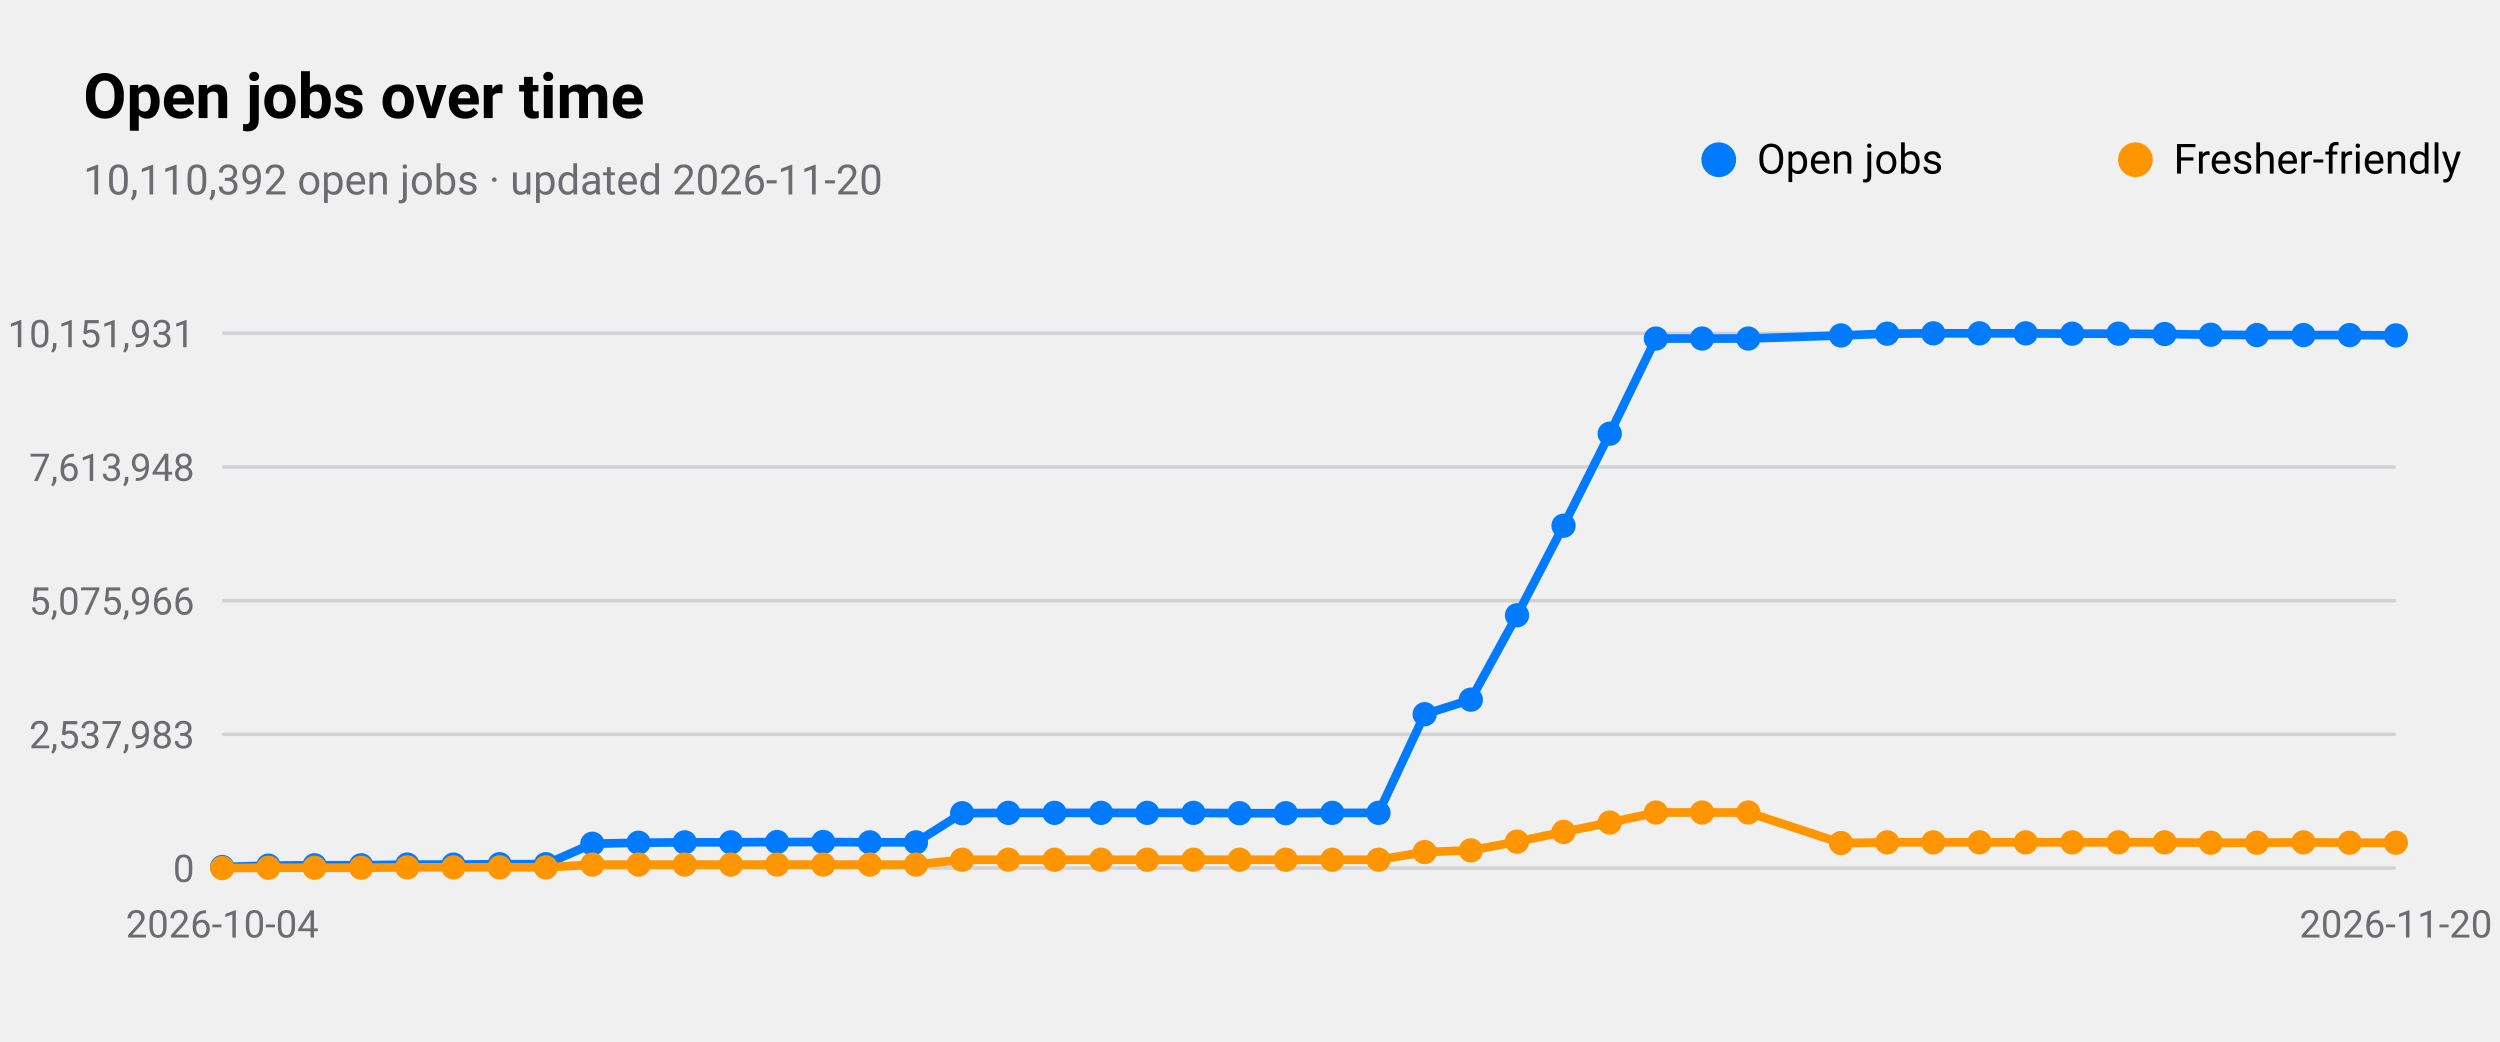
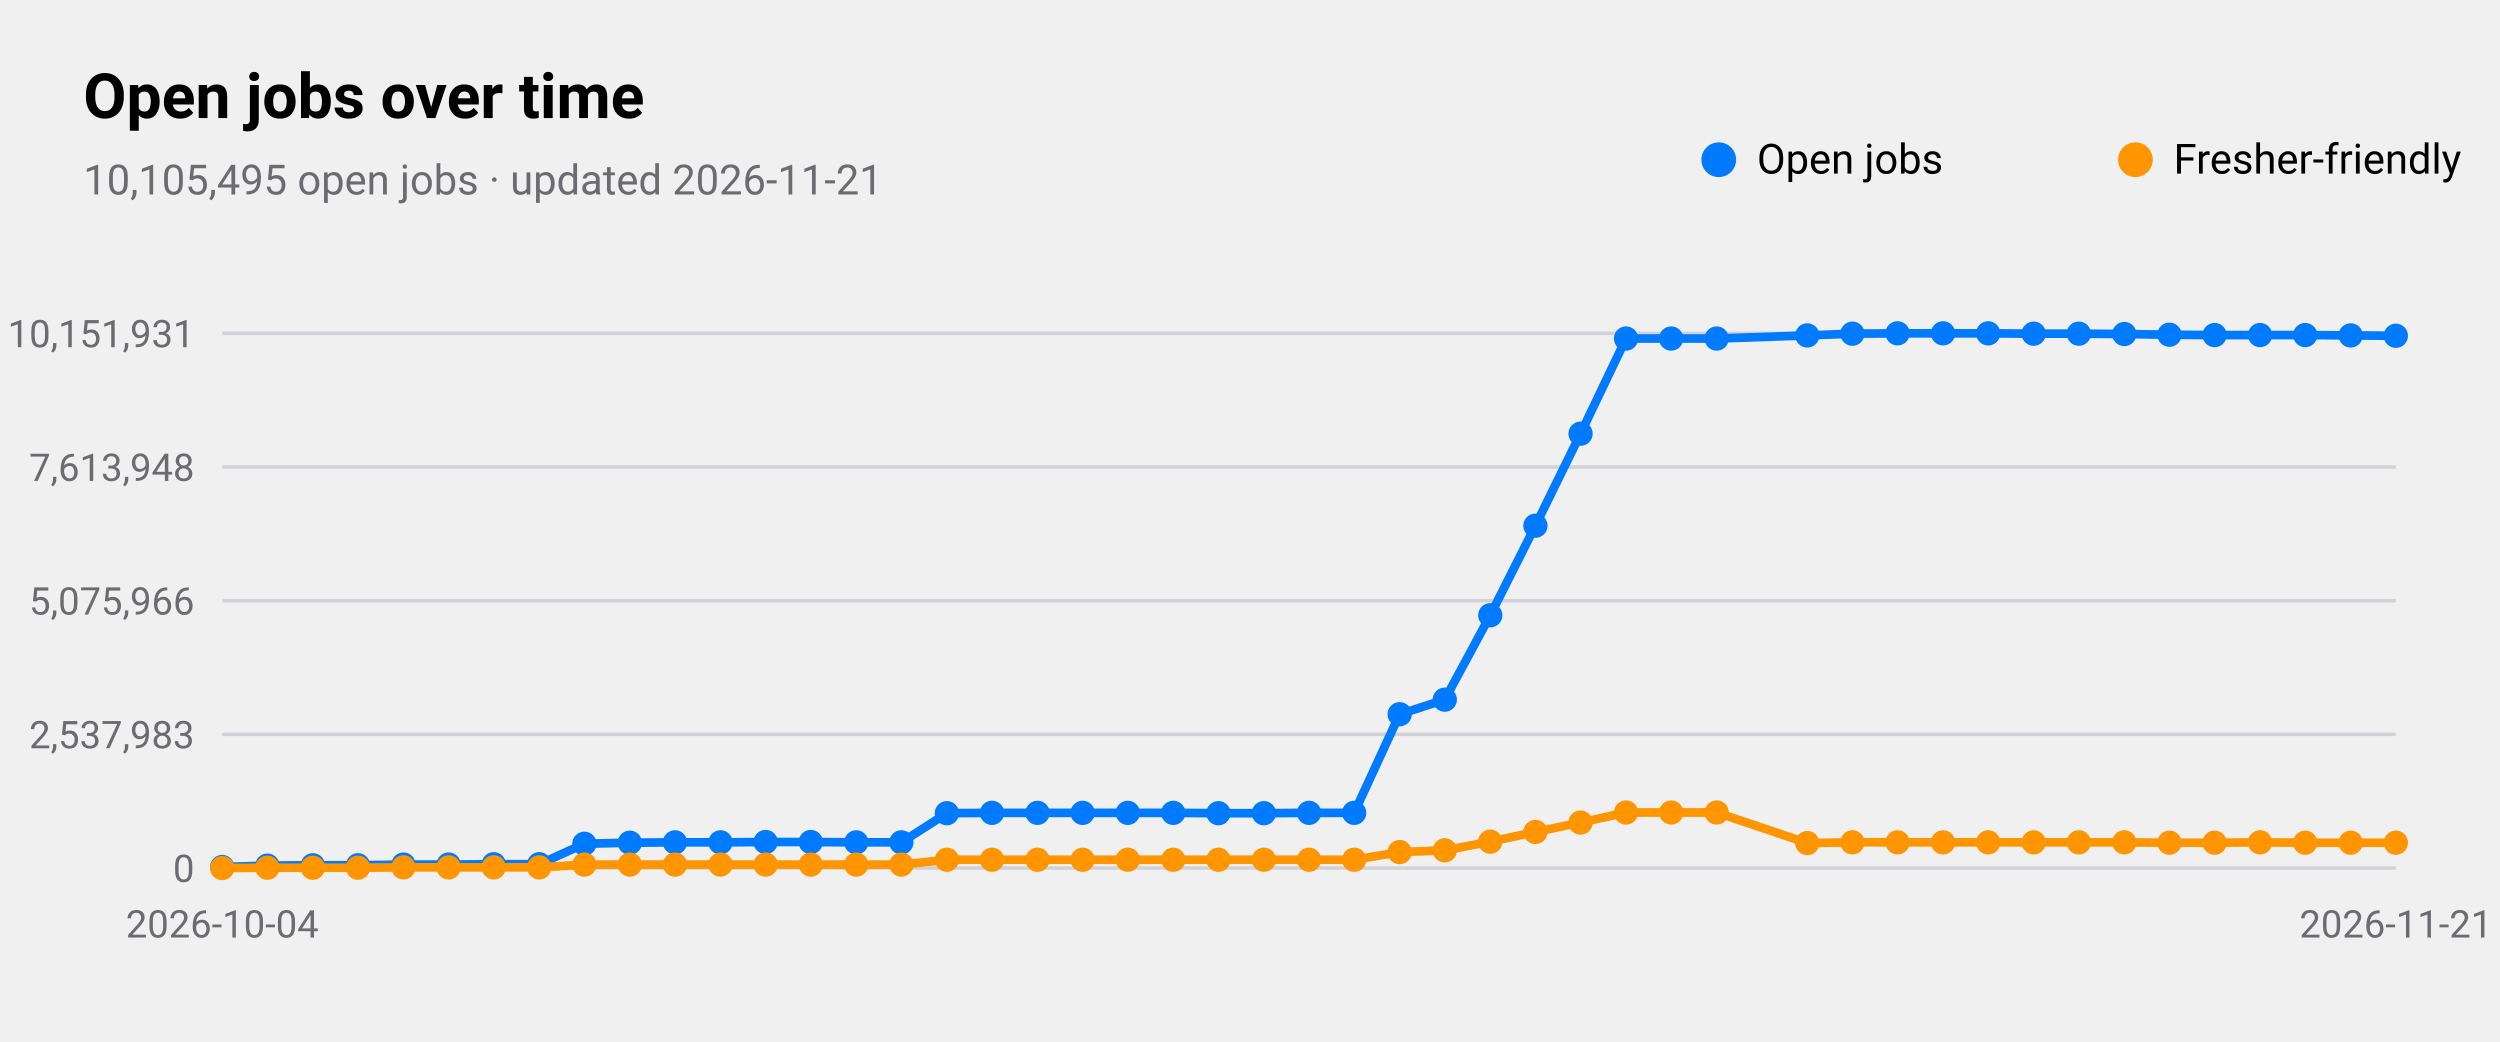
<svg xmlns="http://www.w3.org/2000/svg" viewBox="0 0 720 300" width="720" height="300" role="img" aria-label="Open jobs over time">
  <style>
text{font-family:-apple-system,BlinkMacSystemFont,"SF Pro Text","Helvetica Neue","Segoe UI",Roboto,sans-serif;fill:#000}
.sub,.val,.axis{fill:#6c6c70}.bar{fill:#007aff}.track{fill:#e5e5ea}.grid{stroke:#d1d1d6}
.l1{fill:none;stroke:#007aff;stroke-width:2.5}.d1{fill:#007aff}.l2{fill:none;stroke:#ff9500;stroke-width:2.5}.d2{fill:#ff9500}
.l3{fill:none;stroke:#34c759;stroke-width:2.5}.d3{fill:#34c759}.l4{fill:none;stroke:#af52de;stroke-width:2.5}.d4{fill:#af52de}
.l5{fill:none;stroke:#ff3b30;stroke-width:2.5}.d5{fill:#ff3b30}.l6{fill:none;stroke:#00b8d4;stroke-width:2.5}.d6{fill:#00b8d4}
@media(prefers-color-scheme:dark){text{fill:#fff}.sub,.val,.axis{fill:#98989d}.bar{fill:#0a84ff}.track{fill:#2c2c2e}.grid{stroke:#38383a}
.l1{stroke:#0a84ff}.d1{fill:#0a84ff}.l2{stroke:#ff9f0a}.d2{fill:#ff9f0a}
.l3{stroke:#30d158}.d3{fill:#30d158}.l4{stroke:#bf5af2}.d4{fill:#bf5af2}.l5{stroke:#ff453a}.d5{fill:#ff453a}.l6{stroke:#40cbe0}.d6{fill:#40cbe0}}
</style>
  <text x="24" y="34" font-size="18" font-weight="600">Open jobs over time</text>
-   <text class="sub" x="24" y="56" font-size="12">10,110,392 open jobs · updated 2026-11-20</text>
+   <text class="sub" x="24" y="56" font-size="12">10,105,495 open jobs · updated 2026-11-21</text>
  <line class="grid" x1="64" x2="690" y1="250.0" y2="250.0" />
  <text class="axis" x="56" y="254.0" font-size="11" text-anchor="end">0</text>
  <line class="grid" x1="64" x2="690" y1="211.5" y2="211.5" />
  <text class="axis" x="56" y="215.5" font-size="11" text-anchor="end">2,537,983</text>
  <line class="grid" x1="64" x2="690" y1="173.0" y2="173.0" />
  <text class="axis" x="56" y="177.0" font-size="11" text-anchor="end">5,075,966</text>
  <line class="grid" x1="64" x2="690" y1="134.5" y2="134.5" />
  <text class="axis" x="56" y="138.5" font-size="11" text-anchor="end">7,613,948</text>
  <line class="grid" x1="64" x2="690" y1="96.0" y2="96.0" />
  <text class="axis" x="56" y="100.0" font-size="11" text-anchor="end">10,151,931</text>
  <text class="axis" x="64.0" y="270" font-size="11" text-anchor="middle">2026-10-04</text>
-   <text class="axis" x="690.0" y="270" font-size="11" text-anchor="middle">2026-11-20</text>
-   <polyline class="l1" points="64.0,249.7 77.3,249.3 90.6,249.2 104.0,249.2 117.3,249.0 130.6,249.0 143.9,248.9 157.2,248.9 170.6,243.0 183.9,242.7 197.2,242.6 210.5,242.6 223.8,242.5 237.1,242.5 250.5,242.6 263.8,242.6 277.1,234.2 290.4,234.1 303.7,234.1 317.1,234.1 330.4,234.1 343.7,234.1 357.0,234.2 370.3,234.2 383.7,234.1 397.0,234.1 410.3,205.7 423.6,201.5 436.9,177.2 450.3,151.4 463.6,124.9 476.9,97.5 490.2,97.5 503.5,97.5 530.2,96.6 543.5,96.1 556.8,96.0 570.1,96.0 583.4,96.0 596.8,96.1 610.1,96.1 623.4,96.2 636.7,96.4 650.0,96.5 663.4,96.5 676.7,96.5 690.0,96.6" />
+   <text class="axis" x="690.0" y="270" font-size="11" text-anchor="middle">2026-11-21</text>
+   <polyline class="l1" points="64.0,249.7 77.0,249.3 90.1,249.2 103.1,249.2 116.2,249.0 129.2,249.0 142.2,248.9 155.3,248.9 168.3,243.0 181.4,242.7 194.4,242.6 207.5,242.6 220.5,242.5 233.5,242.5 246.6,242.6 259.6,242.6 272.7,234.2 285.7,234.1 298.8,234.1 311.8,234.1 324.8,234.1 337.9,234.1 350.9,234.2 364.0,234.2 377.0,234.1 390.0,234.1 403.1,205.7 416.1,201.5 429.2,177.2 442.2,151.4 455.2,124.9 468.3,97.5 481.3,97.5 494.4,97.5 520.5,96.6 533.5,96.1 546.5,96.0 559.6,96.0 572.6,96.0 585.7,96.1 598.7,96.1 611.8,96.2 624.8,96.4 637.8,96.5 650.9,96.5 663.9,96.5 677.0,96.6 690.0,96.7" />
  <circle class="d1" cx="64.0" cy="249.7" r="3.5" />
-   <circle class="d1" cx="77.3" cy="249.3" r="3.5" />
-   <circle class="d1" cx="90.6" cy="249.2" r="3.5" />
-   <circle class="d1" cx="104.0" cy="249.2" r="3.5" />
-   <circle class="d1" cx="117.3" cy="249.0" r="3.5" />
-   <circle class="d1" cx="130.6" cy="249.0" r="3.5" />
-   <circle class="d1" cx="143.9" cy="248.9" r="3.5" />
-   <circle class="d1" cx="157.2" cy="248.9" r="3.5" />
-   <circle class="d1" cx="170.6" cy="243.0" r="3.5" />
-   <circle class="d1" cx="183.9" cy="242.7" r="3.5" />
-   <circle class="d1" cx="197.2" cy="242.6" r="3.5" />
-   <circle class="d1" cx="210.5" cy="242.6" r="3.5" />
-   <circle class="d1" cx="223.8" cy="242.5" r="3.5" />
-   <circle class="d1" cx="237.1" cy="242.5" r="3.5" />
-   <circle class="d1" cx="250.5" cy="242.6" r="3.5" />
-   <circle class="d1" cx="263.8" cy="242.6" r="3.5" />
-   <circle class="d1" cx="277.1" cy="234.2" r="3.5" />
-   <circle class="d1" cx="290.4" cy="234.1" r="3.5" />
-   <circle class="d1" cx="303.7" cy="234.1" r="3.5" />
-   <circle class="d1" cx="317.1" cy="234.1" r="3.5" />
-   <circle class="d1" cx="330.4" cy="234.1" r="3.5" />
-   <circle class="d1" cx="343.7" cy="234.1" r="3.5" />
-   <circle class="d1" cx="357.0" cy="234.2" r="3.5" />
-   <circle class="d1" cx="370.3" cy="234.2" r="3.5" />
-   <circle class="d1" cx="383.7" cy="234.1" r="3.5" />
-   <circle class="d1" cx="397.0" cy="234.1" r="3.5" />
-   <circle class="d1" cx="410.3" cy="205.7" r="3.5" />
-   <circle class="d1" cx="423.6" cy="201.5" r="3.5" />
-   <circle class="d1" cx="436.9" cy="177.2" r="3.5" />
-   <circle class="d1" cx="450.3" cy="151.4" r="3.5" />
-   <circle class="d1" cx="463.6" cy="124.9" r="3.5" />
-   <circle class="d1" cx="476.9" cy="97.5" r="3.5" />
-   <circle class="d1" cx="490.2" cy="97.5" r="3.5" />
-   <circle class="d1" cx="503.5" cy="97.5" r="3.5" />
-   <circle class="d1" cx="530.2" cy="96.6" r="3.5" />
-   <circle class="d1" cx="543.5" cy="96.1" r="3.5" />
-   <circle class="d1" cx="556.8" cy="96.0" r="3.5" />
-   <circle class="d1" cx="570.1" cy="96.0" r="3.5" />
-   <circle class="d1" cx="583.4" cy="96.0" r="3.5" />
-   <circle class="d1" cx="596.8" cy="96.1" r="3.5" />
-   <circle class="d1" cx="610.1" cy="96.1" r="3.5" />
-   <circle class="d1" cx="623.4" cy="96.2" r="3.5" />
-   <circle class="d1" cx="636.7" cy="96.4" r="3.5" />
-   <circle class="d1" cx="650.0" cy="96.5" r="3.5" />
-   <circle class="d1" cx="663.4" cy="96.5" r="3.5" />
-   <circle class="d1" cx="676.7" cy="96.5" r="3.5" />
-   <circle class="d1" cx="690.0" cy="96.6" r="3.5" />
+   <circle class="d1" cx="77.0" cy="249.3" r="3.5" />
+   <circle class="d1" cx="90.1" cy="249.2" r="3.5" />
+   <circle class="d1" cx="103.1" cy="249.2" r="3.5" />
+   <circle class="d1" cx="116.2" cy="249.0" r="3.5" />
+   <circle class="d1" cx="129.2" cy="249.0" r="3.5" />
+   <circle class="d1" cx="142.2" cy="248.9" r="3.5" />
+   <circle class="d1" cx="155.3" cy="248.9" r="3.5" />
+   <circle class="d1" cx="168.3" cy="243.0" r="3.5" />
+   <circle class="d1" cx="181.4" cy="242.7" r="3.5" />
+   <circle class="d1" cx="194.4" cy="242.6" r="3.5" />
+   <circle class="d1" cx="207.5" cy="242.6" r="3.5" />
+   <circle class="d1" cx="220.5" cy="242.5" r="3.5" />
+   <circle class="d1" cx="233.5" cy="242.5" r="3.5" />
+   <circle class="d1" cx="246.6" cy="242.6" r="3.5" />
+   <circle class="d1" cx="259.6" cy="242.6" r="3.5" />
+   <circle class="d1" cx="272.7" cy="234.2" r="3.5" />
+   <circle class="d1" cx="285.7" cy="234.1" r="3.5" />
+   <circle class="d1" cx="298.8" cy="234.1" r="3.5" />
+   <circle class="d1" cx="311.8" cy="234.1" r="3.5" />
+   <circle class="d1" cx="324.8" cy="234.1" r="3.5" />
+   <circle class="d1" cx="337.9" cy="234.1" r="3.5" />
+   <circle class="d1" cx="350.9" cy="234.2" r="3.5" />
+   <circle class="d1" cx="364.0" cy="234.2" r="3.5" />
+   <circle class="d1" cx="377.0" cy="234.1" r="3.5" />
+   <circle class="d1" cx="390.0" cy="234.1" r="3.5" />
+   <circle class="d1" cx="403.1" cy="205.7" r="3.5" />
+   <circle class="d1" cx="416.1" cy="201.5" r="3.5" />
+   <circle class="d1" cx="429.2" cy="177.2" r="3.5" />
+   <circle class="d1" cx="442.2" cy="151.4" r="3.5" />
+   <circle class="d1" cx="455.2" cy="124.9" r="3.5" />
+   <circle class="d1" cx="468.3" cy="97.5" r="3.5" />
+   <circle class="d1" cx="481.3" cy="97.5" r="3.5" />
+   <circle class="d1" cx="494.4" cy="97.5" r="3.5" />
+   <circle class="d1" cx="520.5" cy="96.6" r="3.5" />
+   <circle class="d1" cx="533.5" cy="96.1" r="3.5" />
+   <circle class="d1" cx="546.5" cy="96.0" r="3.5" />
+   <circle class="d1" cx="559.6" cy="96.0" r="3.5" />
+   <circle class="d1" cx="572.6" cy="96.0" r="3.5" />
+   <circle class="d1" cx="585.7" cy="96.1" r="3.5" />
+   <circle class="d1" cx="598.7" cy="96.1" r="3.5" />
+   <circle class="d1" cx="611.8" cy="96.2" r="3.5" />
+   <circle class="d1" cx="624.8" cy="96.4" r="3.5" />
+   <circle class="d1" cx="637.8" cy="96.5" r="3.5" />
+   <circle class="d1" cx="650.9" cy="96.5" r="3.5" />
+   <circle class="d1" cx="663.9" cy="96.5" r="3.5" />
+   <circle class="d1" cx="677.0" cy="96.6" r="3.5" />
+   <circle class="d1" cx="690.0" cy="96.7" r="3.5" />
  <circle class="d1" cx="495" cy="46" r="5" />
  <text x="506" y="50" font-size="12">Open jobs</text>
-   <polyline class="l2" points="64.0,250.0 77.3,249.9 90.6,249.9 104.0,249.9 117.3,249.8 130.6,249.8 143.9,249.8 157.2,249.8 170.6,249.0 183.9,249.0 197.2,249.0 210.5,249.0 223.8,249.0 237.1,249.0 250.5,249.0 263.8,249.0 277.1,247.6 290.4,247.6 303.7,247.6 317.1,247.6 330.4,247.6 343.7,247.6 357.0,247.6 370.3,247.6 383.7,247.6 397.0,247.6 410.3,245.4 423.6,244.9 436.9,242.4 450.3,239.6 463.6,236.9 476.9,234.0 490.2,234.0 503.5,234.0 530.2,242.8 543.5,242.6 556.8,242.6 570.1,242.6 583.4,242.6 596.8,242.6 610.1,242.6 623.4,242.6 636.7,242.7 650.0,242.7 663.4,242.6 676.7,242.7 690.0,242.7" />
+   <polyline class="l2" points="64.0,250.0 77.0,249.9 90.1,249.9 103.1,249.9 116.2,249.8 129.2,249.8 142.2,249.8 155.3,249.8 168.3,249.0 181.4,249.0 194.4,249.0 207.5,249.0 220.5,249.0 233.5,249.0 246.6,249.0 259.6,249.0 272.7,247.6 285.7,247.6 298.8,247.6 311.8,247.6 324.8,247.6 337.9,247.6 350.9,247.6 364.0,247.6 377.0,247.6 390.0,247.6 403.1,245.4 416.1,244.9 429.2,242.4 442.2,239.6 455.2,236.9 468.3,234.0 481.3,234.0 494.4,234.0 520.5,242.8 533.5,242.6 546.5,242.6 559.6,242.6 572.6,242.6 585.7,242.6 598.7,242.6 611.8,242.6 624.8,242.7 637.8,242.7 650.9,242.6 663.9,242.7 677.0,242.7 690.0,242.7" />
  <circle class="d2" cx="64.0" cy="250.0" r="3.5" />
-   <circle class="d2" cx="77.3" cy="249.9" r="3.5" />
-   <circle class="d2" cx="90.6" cy="249.9" r="3.5" />
-   <circle class="d2" cx="104.0" cy="249.9" r="3.5" />
-   <circle class="d2" cx="117.3" cy="249.8" r="3.5" />
-   <circle class="d2" cx="130.6" cy="249.8" r="3.5" />
-   <circle class="d2" cx="143.9" cy="249.8" r="3.5" />
-   <circle class="d2" cx="157.2" cy="249.8" r="3.5" />
-   <circle class="d2" cx="170.6" cy="249.0" r="3.5" />
-   <circle class="d2" cx="183.9" cy="249.0" r="3.5" />
-   <circle class="d2" cx="197.2" cy="249.0" r="3.5" />
-   <circle class="d2" cx="210.5" cy="249.0" r="3.5" />
-   <circle class="d2" cx="223.8" cy="249.0" r="3.5" />
-   <circle class="d2" cx="237.1" cy="249.0" r="3.5" />
-   <circle class="d2" cx="250.5" cy="249.0" r="3.5" />
-   <circle class="d2" cx="263.8" cy="249.0" r="3.5" />
-   <circle class="d2" cx="277.1" cy="247.6" r="3.5" />
-   <circle class="d2" cx="290.4" cy="247.6" r="3.5" />
-   <circle class="d2" cx="303.7" cy="247.6" r="3.5" />
-   <circle class="d2" cx="317.1" cy="247.6" r="3.5" />
-   <circle class="d2" cx="330.4" cy="247.6" r="3.5" />
-   <circle class="d2" cx="343.7" cy="247.6" r="3.5" />
-   <circle class="d2" cx="357.0" cy="247.6" r="3.5" />
-   <circle class="d2" cx="370.3" cy="247.6" r="3.5" />
-   <circle class="d2" cx="383.7" cy="247.6" r="3.5" />
-   <circle class="d2" cx="397.0" cy="247.6" r="3.5" />
-   <circle class="d2" cx="410.3" cy="245.4" r="3.5" />
-   <circle class="d2" cx="423.6" cy="244.9" r="3.5" />
-   <circle class="d2" cx="436.9" cy="242.4" r="3.5" />
-   <circle class="d2" cx="450.3" cy="239.6" r="3.5" />
-   <circle class="d2" cx="463.6" cy="236.9" r="3.5" />
-   <circle class="d2" cx="476.9" cy="234.0" r="3.5" />
-   <circle class="d2" cx="490.2" cy="234.0" r="3.5" />
-   <circle class="d2" cx="503.5" cy="234.0" r="3.5" />
-   <circle class="d2" cx="530.2" cy="242.8" r="3.5" />
-   <circle class="d2" cx="543.5" cy="242.6" r="3.5" />
-   <circle class="d2" cx="556.8" cy="242.6" r="3.5" />
-   <circle class="d2" cx="570.1" cy="242.6" r="3.5" />
-   <circle class="d2" cx="583.4" cy="242.6" r="3.5" />
-   <circle class="d2" cx="596.8" cy="242.6" r="3.5" />
-   <circle class="d2" cx="610.1" cy="242.6" r="3.5" />
-   <circle class="d2" cx="623.4" cy="242.6" r="3.5" />
-   <circle class="d2" cx="636.7" cy="242.7" r="3.5" />
-   <circle class="d2" cx="650.0" cy="242.7" r="3.5" />
-   <circle class="d2" cx="663.4" cy="242.6" r="3.5" />
-   <circle class="d2" cx="676.7" cy="242.7" r="3.5" />
+   <circle class="d2" cx="77.0" cy="249.9" r="3.5" />
+   <circle class="d2" cx="90.1" cy="249.9" r="3.5" />
+   <circle class="d2" cx="103.1" cy="249.9" r="3.5" />
+   <circle class="d2" cx="116.2" cy="249.8" r="3.5" />
+   <circle class="d2" cx="129.2" cy="249.8" r="3.5" />
+   <circle class="d2" cx="142.2" cy="249.8" r="3.5" />
+   <circle class="d2" cx="155.3" cy="249.8" r="3.5" />
+   <circle class="d2" cx="168.3" cy="249.0" r="3.5" />
+   <circle class="d2" cx="181.4" cy="249.0" r="3.5" />
+   <circle class="d2" cx="194.4" cy="249.0" r="3.5" />
+   <circle class="d2" cx="207.5" cy="249.0" r="3.5" />
+   <circle class="d2" cx="220.5" cy="249.0" r="3.5" />
+   <circle class="d2" cx="233.5" cy="249.0" r="3.5" />
+   <circle class="d2" cx="246.6" cy="249.0" r="3.5" />
+   <circle class="d2" cx="259.6" cy="249.0" r="3.5" />
+   <circle class="d2" cx="272.7" cy="247.6" r="3.5" />
+   <circle class="d2" cx="285.7" cy="247.6" r="3.5" />
+   <circle class="d2" cx="298.8" cy="247.6" r="3.5" />
+   <circle class="d2" cx="311.8" cy="247.6" r="3.5" />
+   <circle class="d2" cx="324.8" cy="247.6" r="3.5" />
+   <circle class="d2" cx="337.9" cy="247.6" r="3.5" />
+   <circle class="d2" cx="350.9" cy="247.6" r="3.5" />
+   <circle class="d2" cx="364.0" cy="247.6" r="3.5" />
+   <circle class="d2" cx="377.0" cy="247.6" r="3.5" />
+   <circle class="d2" cx="390.0" cy="247.6" r="3.5" />
+   <circle class="d2" cx="403.1" cy="245.4" r="3.5" />
+   <circle class="d2" cx="416.1" cy="244.9" r="3.5" />
+   <circle class="d2" cx="429.2" cy="242.4" r="3.5" />
+   <circle class="d2" cx="442.2" cy="239.6" r="3.5" />
+   <circle class="d2" cx="455.2" cy="236.9" r="3.5" />
+   <circle class="d2" cx="468.3" cy="234.0" r="3.5" />
+   <circle class="d2" cx="481.3" cy="234.0" r="3.5" />
+   <circle class="d2" cx="494.4" cy="234.0" r="3.5" />
+   <circle class="d2" cx="520.5" cy="242.8" r="3.5" />
+   <circle class="d2" cx="533.5" cy="242.6" r="3.5" />
+   <circle class="d2" cx="546.5" cy="242.6" r="3.5" />
+   <circle class="d2" cx="559.6" cy="242.6" r="3.5" />
+   <circle class="d2" cx="572.6" cy="242.6" r="3.5" />
+   <circle class="d2" cx="585.7" cy="242.6" r="3.5" />
+   <circle class="d2" cx="598.7" cy="242.6" r="3.5" />
+   <circle class="d2" cx="611.8" cy="242.6" r="3.5" />
+   <circle class="d2" cx="624.8" cy="242.7" r="3.5" />
+   <circle class="d2" cx="637.8" cy="242.7" r="3.5" />
+   <circle class="d2" cx="650.9" cy="242.6" r="3.5" />
+   <circle class="d2" cx="663.9" cy="242.7" r="3.5" />
+   <circle class="d2" cx="677.0" cy="242.7" r="3.5" />
  <circle class="d2" cx="690.0" cy="242.7" r="3.5" />
  <circle class="d2" cx="615" cy="46" r="5" />
  <text x="626" y="50" font-size="12">Fresher-friendly</text>
</svg>
